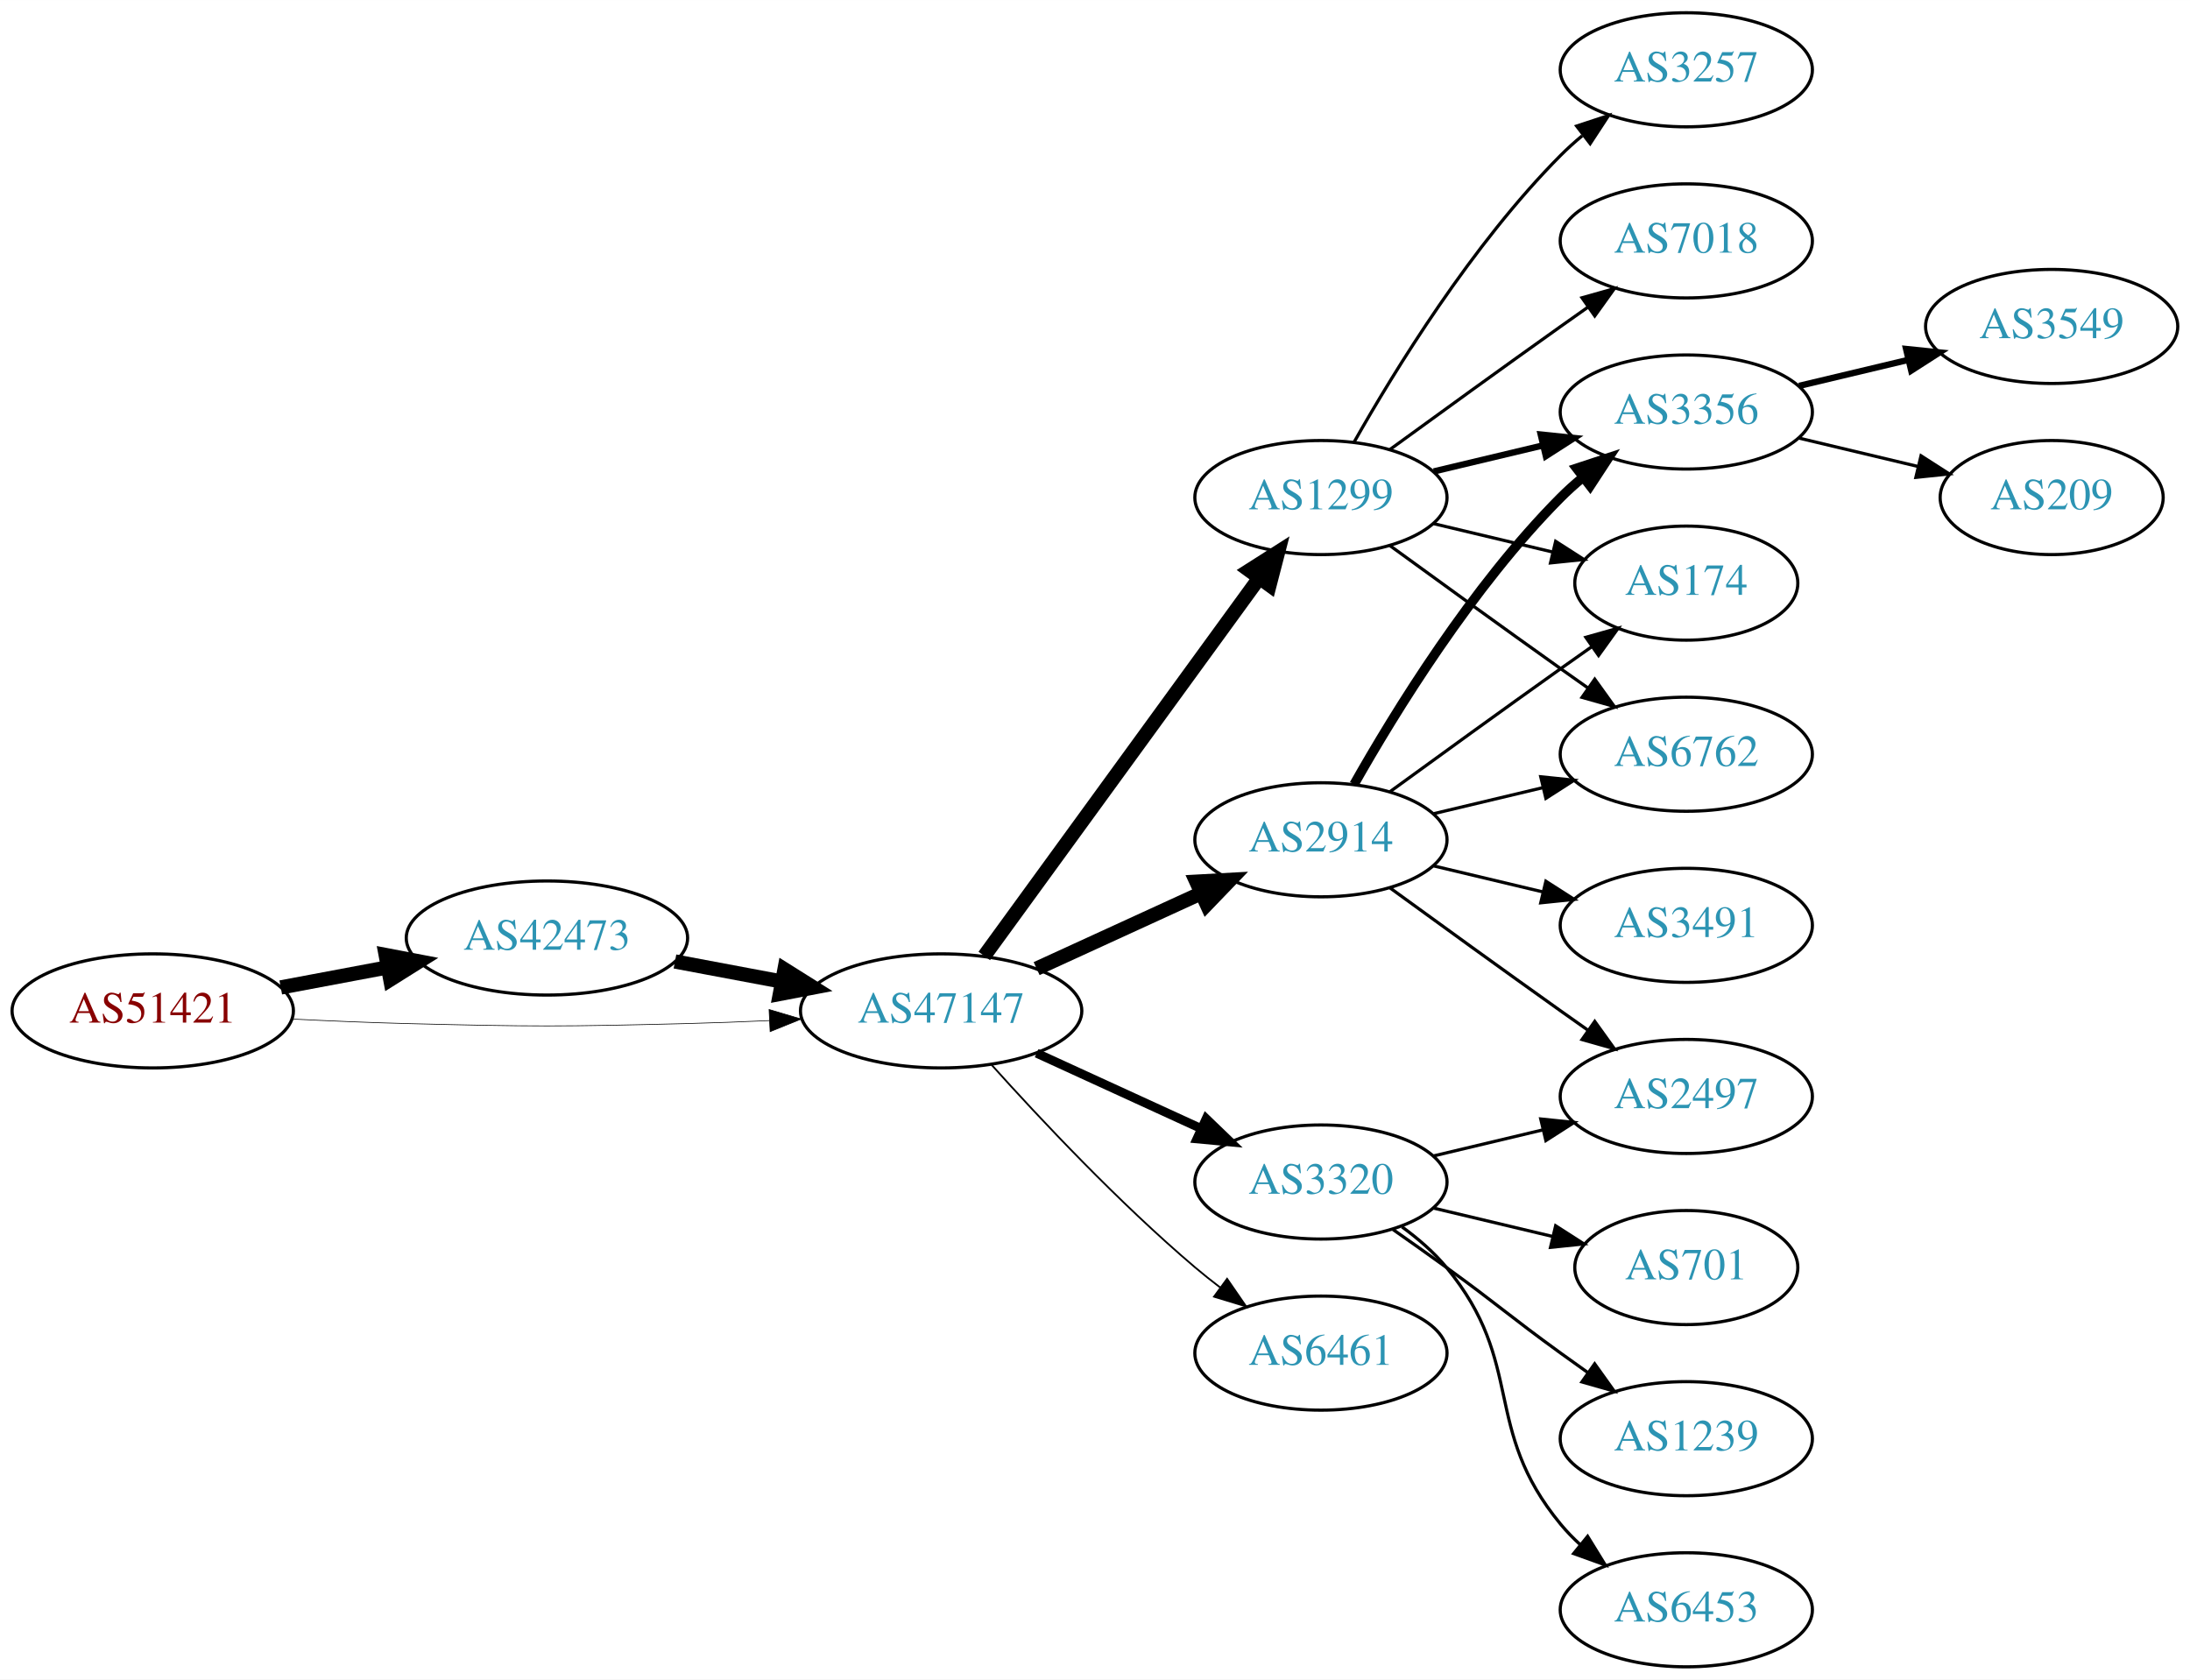
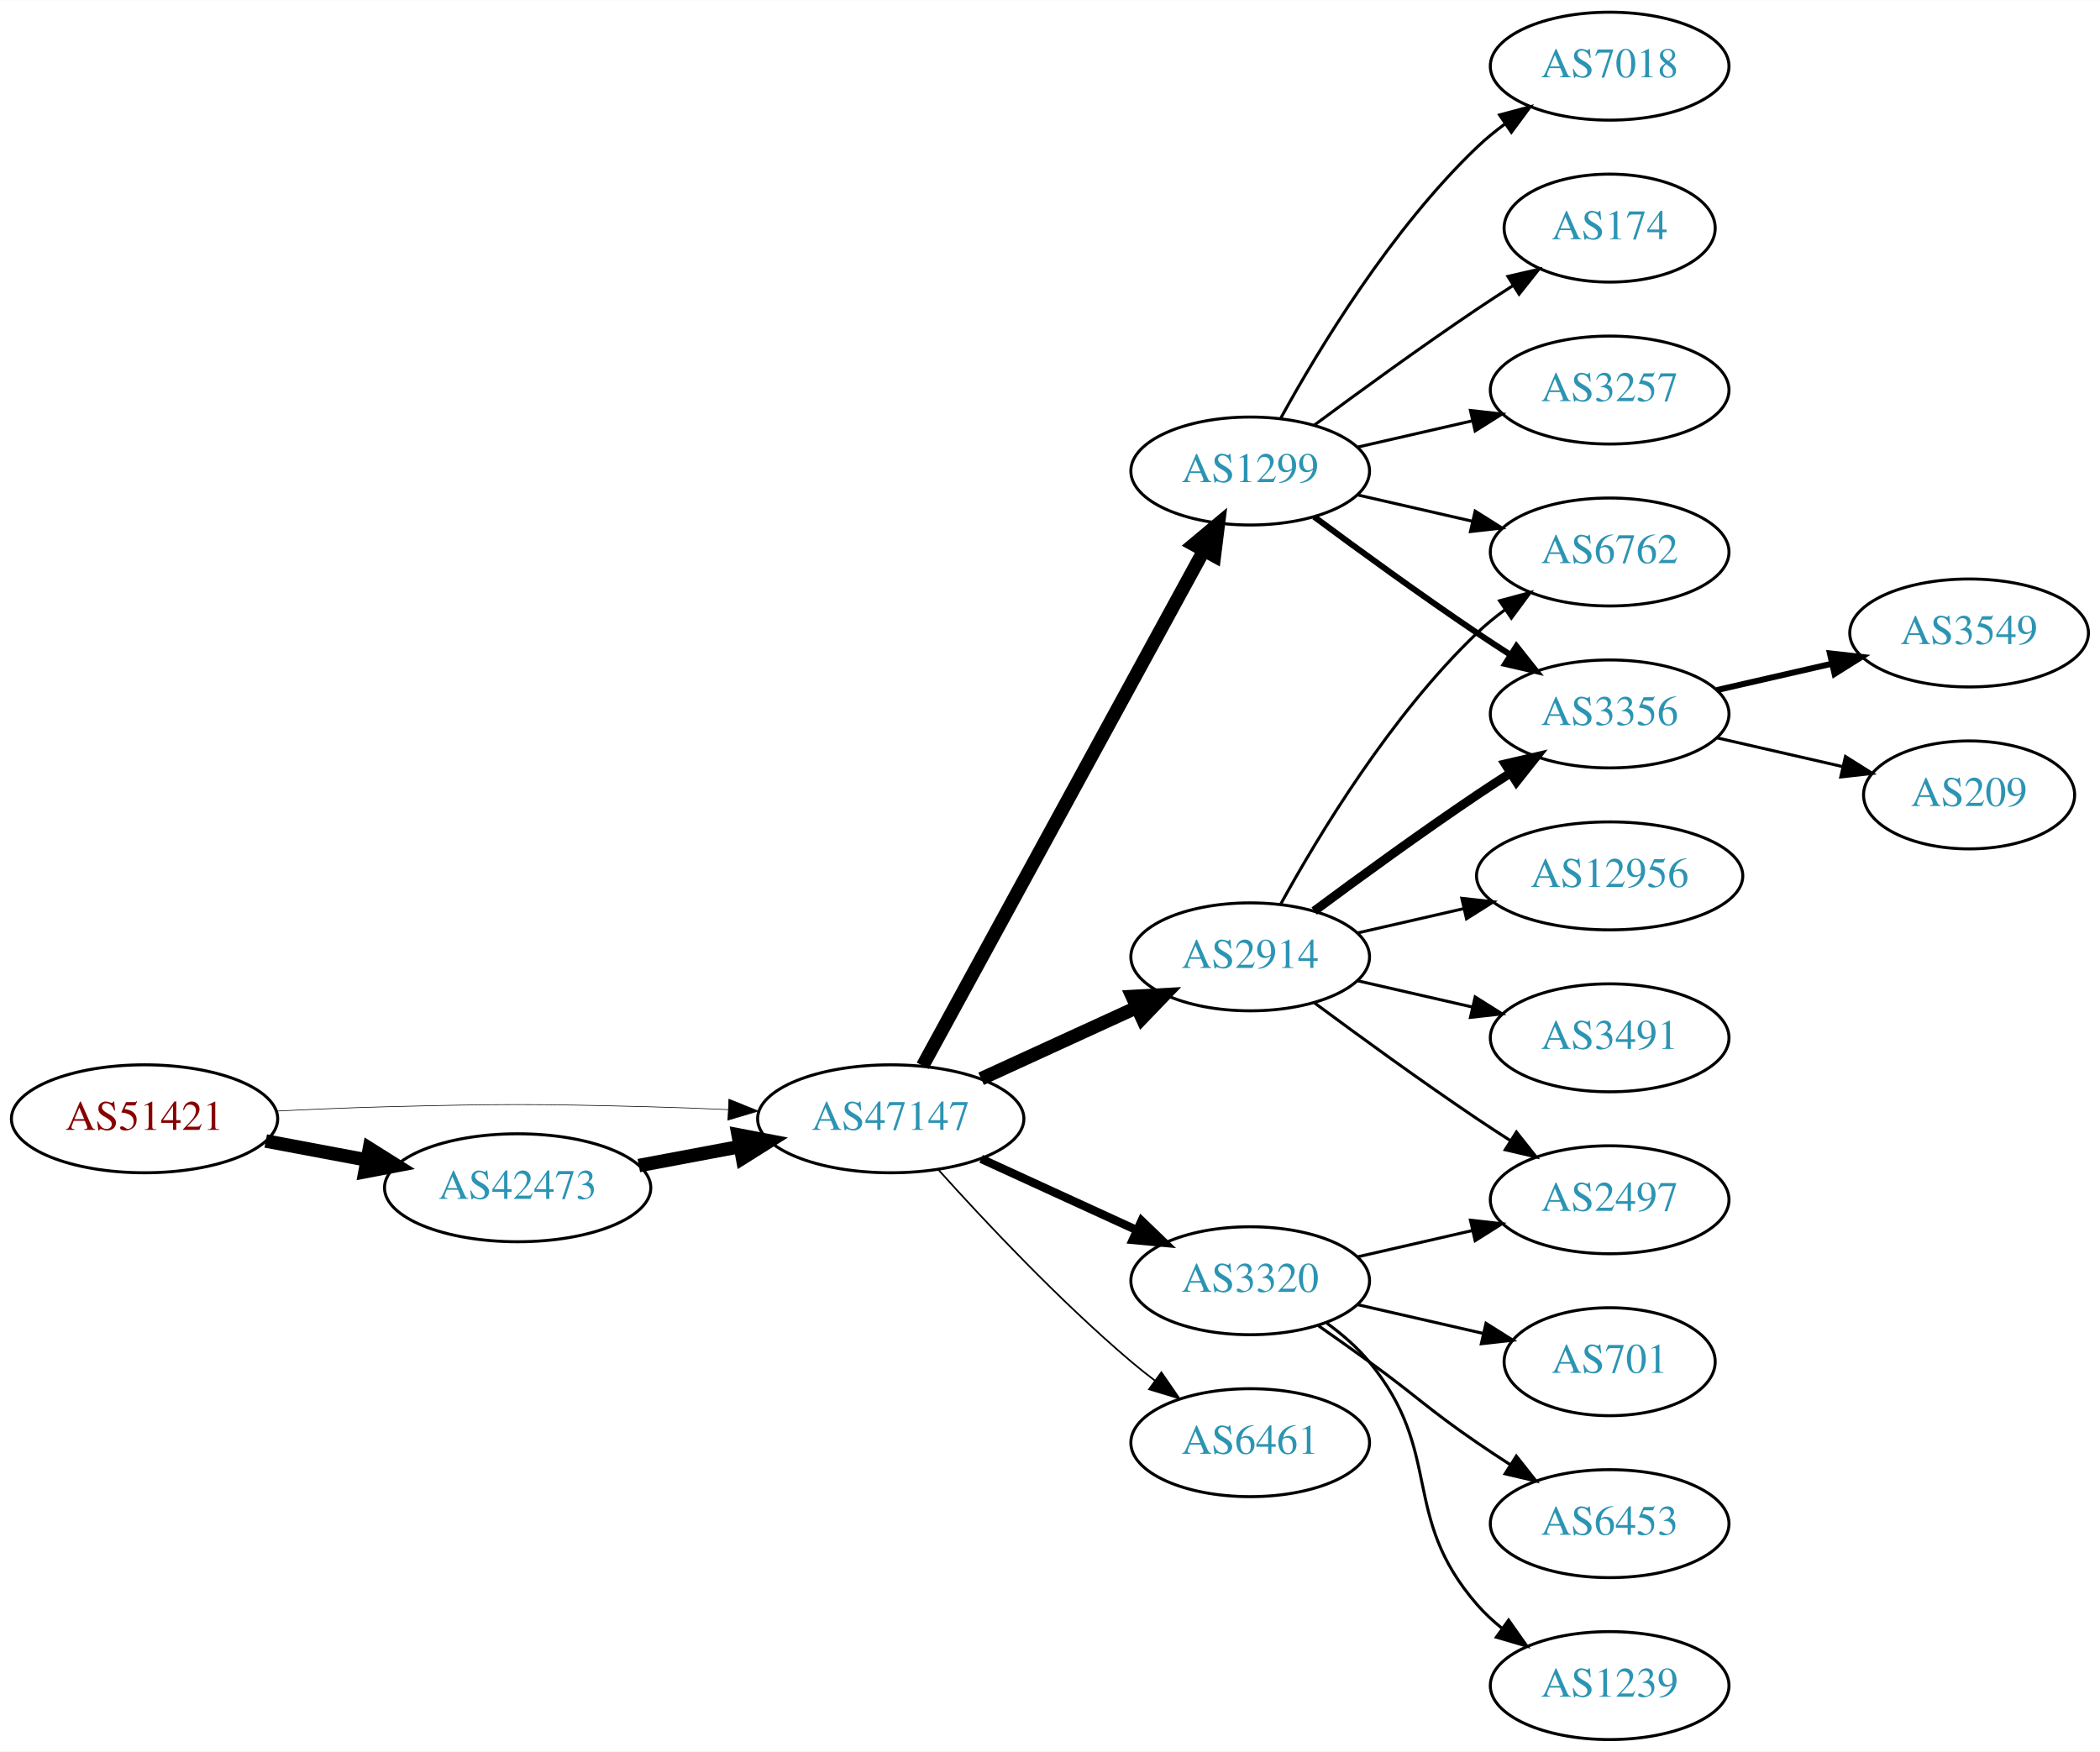
- <svg xmlns="http://www.w3.org/2000/svg" xmlns:xlink="http://www.w3.org/1999/xlink" width="691pt" height="530pt" viewBox="0.00 0.00 691.06 530.00">
-   <g id="graph0" class="graph" transform="scale(1 1) rotate(0) translate(4 526)">
-     <polygon fill="white" stroke="none" points="-4,4 -4,-526 687.055,-526 687.055,4 -4,4" />
+ <svg xmlns="http://www.w3.org/2000/svg" xmlns:xlink="http://www.w3.org/1999/xlink" width="700pt" height="584pt" viewBox="0.00 0.00 700.15 584.00">
+   <g id="graph0" class="graph" transform="scale(1 1) rotate(0) translate(4 580)">
+     <polygon fill="white" stroke="none" points="-4,4 -4,-580 696.155,-580 696.155,4 -4,4" />
    <g id="node1" class="node">
      <g id="a_node1">
        <a xlink:href="/asn/51421" xlink:title="AS51421 ~ Heinrich THURNER [AT]">
          <ellipse fill="#ffffff" stroke="black" cx="44.196" cy="-207" rx="44.393" ry="18" />
          <text text-anchor="middle" x="44.196" y="-203.3" font-family="Times,serif" font-size="14.00" fill="#880000">AS51421</text>
        </a>
      </g>
    </g>
    <g id="node2" class="node">
      <g id="a_node2">
        <a xlink:href="/asn/42473" xlink:title="AS42473 ~ ANEXIA Internetdienstleistungs GmbH [AT]">
-           <ellipse fill="#ffffff" stroke="black" cx="168.588" cy="-230" rx="44.393" ry="18" />
-           <text text-anchor="middle" x="168.588" y="-226.3" font-family="Times,serif" font-size="14.00" fill="#2c94b3">AS42473</text>
+           <ellipse fill="#ffffff" stroke="black" cx="168.588" cy="-184" rx="44.393" ry="18" />
+           <text text-anchor="middle" x="168.588" y="-180.3" font-family="Times,serif" font-size="14.00" fill="#2c94b3">AS42473</text>
        </a>
      </g>
    </g>
    <g id="edge1" class="edge">
-       <path fill="none" stroke="black" stroke-width="4.5" d="M84.595,-214.404C95.296,-216.415 107.019,-218.618 118.196,-220.718" />
-       <polygon fill="black" stroke="black" stroke-width="4.5" points="117.707,-224.633 128.263,-222.61 119.162,-216.893 117.707,-224.633" />
+       <path fill="none" stroke="black" stroke-width="4.5" d="M84.595,-199.596C95.296,-197.585 107.019,-195.382 118.196,-193.282" />
+       <polygon fill="black" stroke="black" stroke-width="4.5" points="119.162,-197.107 128.263,-191.39 117.707,-189.367 119.162,-197.107" />
    </g>
    <g id="node3" class="node">
      <g id="a_node3">
        <a xlink:href="/asn/47147" xlink:title="AS47147 ~ ANEXIA Internetdienstleistungs GmbH [AT]">
          <ellipse fill="#ffffff" stroke="black" cx="292.98" cy="-207" rx="44.393" ry="18" />
          <text text-anchor="middle" x="292.98" y="-203.3" font-family="Times,serif" font-size="14.00" fill="#2c94b3">AS47147</text>
        </a>
      </g>
    </g>
    <g id="edge2" class="edge">
-       <path fill="none" stroke="black" stroke-width="0.214" d="M88.339,-204.425C100.033,-203.835 112.694,-203.295 124.392,-203 163.665,-202.009 173.511,-202.009 212.784,-203 221.192,-203.212 230.098,-203.551 238.784,-203.944" />
-       <polygon fill="black" stroke="black" stroke-width="0.214" points="238.682,-207.443 248.838,-204.425 239.017,-200.451 238.682,-207.443" />
+       <path fill="none" stroke="black" stroke-width="0.214" d="M88.339,-209.575C100.033,-210.165 112.694,-210.705 124.392,-211 163.665,-211.991 173.511,-211.991 212.784,-211 221.192,-210.788 230.098,-210.449 238.784,-210.056" />
+       <polygon fill="black" stroke="black" stroke-width="0.214" points="239.017,-213.549 248.838,-209.575 238.682,-206.557 239.017,-213.549" />
    </g>
    <g id="edge3" class="edge">
-       <path fill="none" stroke="black" stroke-width="4.5" d="M208.988,-222.596C219.688,-220.585 231.411,-218.382 242.589,-216.282" />
-       <polygon fill="black" stroke="black" stroke-width="4.5" points="243.554,-220.107 252.655,-214.39 242.1,-212.367 243.554,-220.107" />
+       <path fill="none" stroke="black" stroke-width="4.5" d="M208.988,-191.404C219.688,-193.415 231.411,-195.618 242.589,-197.718" />
+       <polygon fill="black" stroke="black" stroke-width="4.5" points="242.1,-201.633 252.655,-199.61 243.554,-193.893 242.1,-201.633" />
    </g>
    <g id="node4" class="node">
      <g id="a_node4">
        <a xlink:href="/asn/1299" xlink:title="AS1299 ~ Telia Carrier [EU]">
-           <ellipse fill="#ffffff" stroke="black" cx="412.823" cy="-369" rx="39.794" ry="18" />
-           <text text-anchor="middle" x="412.823" y="-365.3" font-family="Times,serif" font-size="14.00" fill="#2c94b3">AS1299</text>
+           <ellipse fill="#ffffff" stroke="black" cx="412.823" cy="-423" rx="39.794" ry="18" />
+           <text text-anchor="middle" x="412.823" y="-419.3" font-family="Times,serif" font-size="14.00" fill="#2c94b3">AS1299</text>
        </a>
      </g>
    </g>
    <g id="edge4" class="edge">
-       <path fill="none" stroke="black" stroke-width="4.5" d="M306.592,-224.337C327.412,-252.96 369.075,-310.233 393.264,-343.486" />
-       <polygon fill="black" stroke="black" stroke-width="4.5" points="390.236,-346.017 399.302,-351.788 396.604,-341.385 390.236,-346.017" />
+       <path fill="none" stroke="black" stroke-width="4.5" d="M303.624,-224.676C324.305,-262.584 373.018,-351.873 397.397,-396.559" />
+       <polygon fill="black" stroke="black" stroke-width="4.5" points="393.966,-398.49 402.211,-405.383 400.879,-394.718 393.966,-398.49" />
    </g>
    <g id="node5" class="node">
      <g id="a_node5">
+         <a xlink:href="/asn/3320" xlink:title="AS3320 ~ DTAG [DE]">
+           <ellipse fill="#ffffff" stroke="black" cx="412.823" cy="-153" rx="39.794" ry="18" />
+           <text text-anchor="middle" x="412.823" y="-149.3" font-family="Times,serif" font-size="14.00" fill="#2c94b3">AS3320</text>
+         </a>
+       </g>
+     </g>
+     <g id="edge5" class="edge">
+       <path fill="none" stroke="black" stroke-width="2.812" d="M323.11,-193.652C338.721,-186.498 358.119,-177.609 374.791,-169.97" />
+       <polygon fill="black" stroke="black" stroke-width="2.812" points="376.61,-172.986 384.243,-165.638 373.694,-166.622 376.61,-172.986" />
+     </g>
+     <g id="node6" class="node">
+       <g id="a_node6">
        <a xlink:href="/asn/2914" xlink:title="AS2914 ~ NTT America, Inc. [US]">
          <ellipse fill="#ffffff" stroke="black" cx="412.823" cy="-261" rx="39.794" ry="18" />
          <text text-anchor="middle" x="412.823" y="-257.3" font-family="Times,serif" font-size="14.00" fill="#2c94b3">AS2914</text>
        </a>
      </g>
    </g>
-     <g id="edge5" class="edge">
+     <g id="edge6" class="edge">
      <path fill="none" stroke="black" stroke-width="4.5" d="M323.11,-220.348C338.721,-227.502 358.119,-236.391 374.791,-244.03" />
      <polygon fill="black" stroke="black" stroke-width="4.5" points="373.512,-247.775 384.243,-248.362 376.792,-240.616 373.512,-247.775" />
-     </g>
-     <g id="node6" class="node">
-       <g id="a_node6">
-         <a xlink:href="/asn/3320" xlink:title="AS3320 ~ DTAG [DE]">
-           <ellipse fill="#ffffff" stroke="black" cx="412.823" cy="-153" rx="39.794" ry="18" />
-           <text text-anchor="middle" x="412.823" y="-149.3" font-family="Times,serif" font-size="14.00" fill="#2c94b3">AS3320</text>
-         </a>
-       </g>
-     </g>
-     <g id="edge6" class="edge">
-       <path fill="none" stroke="black" stroke-width="2.812" d="M323.11,-193.652C338.721,-186.498 358.119,-177.609 374.791,-169.97" />
-       <polygon fill="black" stroke="black" stroke-width="2.812" points="376.61,-172.986 384.243,-165.638 373.694,-166.622 376.61,-172.986" />
    </g>
    <g id="node7" class="node">
      <g id="a_node7">
        <a xlink:href="/asn/6461" xlink:title="AS6461 ~ Zayo Bandwidth [US]">
          <ellipse fill="#ffffff" stroke="black" cx="412.823" cy="-99" rx="39.794" ry="18" />
          <text text-anchor="middle" x="412.823" y="-95.3" font-family="Times,serif" font-size="14.00" fill="#2c94b3">AS6461</text>
        </a>
      </g>
    </g>
    <g id="edge7" class="edge">
      <path fill="none" stroke="black" stroke-width="0.562" d="M308.913,-189.956C324.239,-172.903 349.175,-146.35 373.176,-126 375.674,-123.883 378.334,-121.768 381.045,-119.707" />
      <polygon fill="black" stroke="black" stroke-width="0.562" points="383.212,-122.459 389.222,-113.734 379.082,-116.806 383.212,-122.459" />
    </g>
    <g id="node8" class="node">
      <g id="a_node8">
-         <a xlink:href="/asn/3356" xlink:title="AS3356 ~ Level 3 Parent, LLC [US]">
-           <ellipse fill="#ffffff" stroke="black" cx="528.116" cy="-396" rx="39.794" ry="18" />
-           <text text-anchor="middle" x="528.116" y="-392.3" font-family="Times,serif" font-size="14.00" fill="#2c94b3">AS3356</text>
+         <a xlink:href="/asn/7018" xlink:title="AS7018 ~ AT&amp;T Services, Inc. [US]">
+           <ellipse fill="#ffffff" stroke="black" cx="532.666" cy="-558" rx="39.794" ry="18" />
+           <text text-anchor="middle" x="532.666" y="-554.3" font-family="Times,serif" font-size="14.00" fill="#2c94b3">AS7018</text>
        </a>
      </g>
    </g>
    <g id="edge8" class="edge">
-       <path fill="none" stroke="black" stroke-width="2" d="M448.43,-377.248C459.301,-379.838 471.456,-382.735 482.898,-385.462" />
-       <polygon fill="black" stroke="black" stroke-width="2" points="482.182,-388.889 492.721,-387.803 483.804,-382.08 482.182,-388.889" />
+       <path fill="none" stroke="black" d="M423.064,-440.713C435.61,-463.561 459.787,-503.611 488.469,-531 491.338,-533.739 494.527,-536.347 497.836,-538.785" />
+       <polygon fill="black" stroke="black" points="495.959,-541.742 506.195,-544.477 499.899,-535.956 495.959,-541.742" />
    </g>
    <g id="node9" class="node">
      <g id="a_node9">
-         <a xlink:href="/asn/3257" xlink:title="AS3257 ~ GTT [DE]">
-           <ellipse fill="#ffffff" stroke="black" cx="528.116" cy="-504" rx="39.794" ry="18" />
-           <text text-anchor="middle" x="528.116" y="-500.3" font-family="Times,serif" font-size="14.00" fill="#2c94b3">AS3257</text>
+         <a xlink:href="/asn/174" xlink:title="AS174 ~ Cogent Communications [US]">
+           <ellipse fill="#ffffff" stroke="black" cx="532.666" cy="-504" rx="35.194" ry="18" />
+           <text text-anchor="middle" x="532.666" y="-500.3" font-family="Times,serif" font-size="14.00" fill="#2c94b3">AS174</text>
        </a>
      </g>
    </g>
    <g id="edge9" class="edge">
-       <path fill="none" stroke="black" d="M423.283,-386.49C436.065,-409.096 460.497,-448.886 488.469,-477 490.58,-479.121 492.876,-481.188 495.262,-483.171" />
-       <polygon fill="black" stroke="black" points="493.514,-486.242 503.577,-489.556 497.777,-480.69 493.514,-486.242" />
+       <path fill="none" stroke="black" d="M434.153,-438.277C449.016,-449.304 469.76,-464.407 488.469,-477 492.287,-479.569 496.337,-482.21 500.367,-484.786" />
+       <polygon fill="black" stroke="black" points="498.736,-487.895 509.061,-490.271 502.471,-481.975 498.736,-487.895" />
    </g>
    <g id="node10" class="node">
      <g id="a_node10">
-         <a xlink:href="/asn/7018" xlink:title="AS7018 ~ AT&amp;T Services, Inc. [US]">
-           <ellipse fill="#ffffff" stroke="black" cx="528.116" cy="-450" rx="39.794" ry="18" />
-           <text text-anchor="middle" x="528.116" y="-446.3" font-family="Times,serif" font-size="14.00" fill="#2c94b3">AS7018</text>
+         <a xlink:href="/asn/3257" xlink:title="AS3257 ~ GTT [DE]">
+           <ellipse fill="#ffffff" stroke="black" cx="532.666" cy="-450" rx="39.794" ry="18" />
+           <text text-anchor="middle" x="532.666" y="-446.3" font-family="Times,serif" font-size="14.00" fill="#2c94b3">AS3257</text>
        </a>
      </g>
    </g>
    <g id="edge10" class="edge">
-       <path fill="none" stroke="black" d="M434.671,-384.222C449.605,-395.091 470.219,-410.025 488.469,-423 491.29,-425.005 494.233,-427.085 497.181,-429.159" />
-       <polygon fill="black" stroke="black" points="495.208,-432.05 505.406,-434.926 499.227,-426.319 495.208,-432.05" />
+       <path fill="none" stroke="black" d="M448.542,-430.955C460.542,-433.704 474.163,-436.825 486.856,-439.733" />
+       <polygon fill="black" stroke="black" points="486.258,-443.187 496.787,-442.009 487.821,-436.364 486.258,-443.187" />
    </g>
    <g id="node11" class="node">
      <g id="a_node11">
-         <a xlink:href="/asn/174" xlink:title="AS174 ~ Cogent Communications [US]">
-           <ellipse fill="#ffffff" stroke="black" cx="528.116" cy="-342" rx="35.194" ry="18" />
-           <text text-anchor="middle" x="528.116" y="-338.3" font-family="Times,serif" font-size="14.00" fill="#2c94b3">AS174</text>
+         <a xlink:href="/asn/3356" xlink:title="AS3356 ~ Level 3 Parent, LLC [US]">
+           <ellipse fill="#ffffff" stroke="black" cx="532.666" cy="-342" rx="39.794" ry="18" />
+           <text text-anchor="middle" x="532.666" y="-338.3" font-family="Times,serif" font-size="14.00" fill="#2c94b3">AS3356</text>
        </a>
      </g>
    </g>
    <g id="edge11" class="edge">
-       <path fill="none" stroke="black" d="M448.43,-360.752C460.225,-357.942 473.529,-354.771 485.797,-351.847" />
-       <polygon fill="black" stroke="black" points="486.886,-355.186 495.802,-349.463 485.263,-348.376 486.886,-355.186" />
+       <path fill="none" stroke="black" stroke-width="2" d="M434.153,-407.723C449.016,-396.696 469.76,-381.593 488.469,-369 492.018,-366.611 495.769,-364.161 499.517,-361.758" />
+       <polygon fill="black" stroke="black" stroke-width="2" points="501.585,-364.591 508.166,-356.288 497.843,-358.675 501.585,-364.591" />
    </g>
    <g id="node12" class="node">
      <g id="a_node12">
        <a xlink:href="/asn/6762" xlink:title="AS6762 ~ TELECOM ITALIA SPARKLE S.p.A. [IT]">
-           <ellipse fill="#ffffff" stroke="black" cx="528.116" cy="-288" rx="39.794" ry="18" />
-           <text text-anchor="middle" x="528.116" y="-284.3" font-family="Times,serif" font-size="14.00" fill="#2c94b3">AS6762</text>
+           <ellipse fill="#ffffff" stroke="black" cx="532.666" cy="-396" rx="39.794" ry="18" />
+           <text text-anchor="middle" x="532.666" y="-392.3" font-family="Times,serif" font-size="14.00" fill="#2c94b3">AS6762</text>
        </a>
      </g>
    </g>
    <g id="edge12" class="edge">
-       <path fill="none" stroke="black" d="M434.671,-353.778C449.605,-342.909 470.219,-327.975 488.469,-315 491.29,-312.995 494.233,-310.915 497.181,-308.841" />
-       <polygon fill="black" stroke="black" points="499.227,-311.681 505.406,-303.074 495.208,-305.95 499.227,-311.681" />
-     </g>
-     <g id="edge14" class="edge">
-       <path fill="none" stroke="black" stroke-width="3" d="M423.283,-278.49C436.065,-301.096 460.497,-340.886 488.469,-369 490.58,-371.121 492.876,-373.188 495.262,-375.171" />
-       <polygon fill="black" stroke="black" stroke-width="3" points="493.514,-378.242 503.577,-381.556 497.777,-372.69 493.514,-378.242" />
-     </g>
-     <g id="edge16" class="edge">
-       <path fill="none" stroke="black" d="M434.671,-276.222C449.605,-287.091 470.219,-302.025 488.469,-315 491.68,-317.282 495.049,-319.661 498.403,-322.018" />
-       <polygon fill="black" stroke="black" points="496.415,-324.899 506.614,-327.77 500.432,-319.166 496.415,-324.899" />
-     </g>
-     <g id="edge17" class="edge">
-       <path fill="none" stroke="black" d="M448.43,-269.248C459.301,-271.838 471.456,-274.735 482.898,-277.462" />
-       <polygon fill="black" stroke="black" points="482.182,-280.889 492.721,-279.803 483.804,-274.08 482.182,-280.889" />
+       <path fill="none" stroke="black" d="M448.542,-415.045C460.542,-412.296 474.163,-409.175 486.856,-406.267" />
+       <polygon fill="black" stroke="black" points="487.821,-409.636 496.787,-403.991 486.258,-402.813 487.821,-409.636" />
    </g>
    <g id="node13" class="node">
      <g id="a_node13">
-         <a xlink:href="/asn/3491" xlink:title="AS3491 ~ PCCW Global, Inc. [US]">
-           <ellipse fill="#ffffff" stroke="black" cx="528.116" cy="-234" rx="39.794" ry="18" />
-           <text text-anchor="middle" x="528.116" y="-230.3" font-family="Times,serif" font-size="14.00" fill="#2c94b3">AS3491</text>
+         <a xlink:href="/asn/701" xlink:title="AS701 ~ UUNET [US]">
+           <ellipse fill="#ffffff" stroke="black" cx="532.666" cy="-126" rx="35.194" ry="18" />
+           <text text-anchor="middle" x="532.666" y="-122.3" font-family="Times,serif" font-size="14.00" fill="#2c94b3">AS701</text>
        </a>
      </g>
    </g>
    <g id="edge13" class="edge">
-       <path fill="none" stroke="black" d="M448.43,-252.752C459.301,-250.162 471.456,-247.265 482.898,-244.538" />
-       <polygon fill="black" stroke="black" points="483.804,-247.92 492.721,-242.197 482.182,-241.111 483.804,-247.92" />
+       <path fill="none" stroke="black" d="M448.542,-145.045C461.635,-142.045 476.657,-138.604 490.298,-135.478" />
+       <polygon fill="black" stroke="black" points="491.439,-138.807 500.405,-133.162 489.876,-131.984 491.439,-138.807" />
    </g>
    <g id="node14" class="node">
      <g id="a_node14">
        <a xlink:href="/asn/2497" xlink:title="AS2497 ~ Internet Initiative Japan Inc. [JP]">
-           <ellipse fill="#ffffff" stroke="black" cx="528.116" cy="-180" rx="39.794" ry="18" />
-           <text text-anchor="middle" x="528.116" y="-176.3" font-family="Times,serif" font-size="14.00" fill="#2c94b3">AS2497</text>
-         </a>
-       </g>
-     </g>
-     <g id="edge15" class="edge">
-       <path fill="none" stroke="black" d="M434.671,-245.778C449.605,-234.909 470.219,-219.975 488.469,-207 491.29,-204.995 494.233,-202.915 497.181,-200.841" />
-       <polygon fill="black" stroke="black" points="499.227,-203.681 505.406,-195.074 495.208,-197.95 499.227,-203.681" />
-     </g>
-     <g id="edge21" class="edge">
-       <path fill="none" stroke="black" d="M448.43,-161.248C459.301,-163.838 471.456,-166.735 482.898,-169.462" />
-       <polygon fill="black" stroke="black" points="482.182,-172.889 492.721,-171.803 483.804,-166.08 482.182,-172.889" />
+           <ellipse fill="#ffffff" stroke="black" cx="532.666" cy="-180" rx="39.794" ry="18" />
+           <text text-anchor="middle" x="532.666" y="-176.3" font-family="Times,serif" font-size="14.00" fill="#2c94b3">AS2497</text>
+         </a>
+       </g>
+     </g>
+     <g id="edge14" class="edge">
+       <path fill="none" stroke="black" d="M448.542,-160.955C460.542,-163.704 474.163,-166.825 486.856,-169.733" />
+       <polygon fill="black" stroke="black" points="486.258,-173.187 496.787,-172.009 487.821,-166.364 486.258,-173.187" />
    </g>
    <g id="node15" class="node">
      <g id="a_node15">
-         <a xlink:href="/asn/701" xlink:title="AS701 ~ UUNET [US]">
-           <ellipse fill="#ffffff" stroke="black" cx="528.116" cy="-126" rx="35.194" ry="18" />
-           <text text-anchor="middle" x="528.116" y="-122.3" font-family="Times,serif" font-size="14.00" fill="#2c94b3">AS701</text>
-         </a>
-       </g>
-     </g>
-     <g id="edge18" class="edge">
-       <path fill="none" stroke="black" d="M448.43,-144.752C460.225,-141.942 473.529,-138.771 485.797,-135.847" />
-       <polygon fill="black" stroke="black" points="486.886,-139.186 495.802,-133.463 485.263,-132.376 486.886,-139.186" />
+         <a xlink:href="/asn/6453" xlink:title="AS6453 ~ TATA COMMUNICATIONS (AMERICA) INC [US]">
+           <ellipse fill="#ffffff" stroke="black" cx="532.666" cy="-72" rx="39.794" ry="18" />
+           <text text-anchor="middle" x="532.666" y="-68.3" font-family="Times,serif" font-size="14.00" fill="#2c94b3">AS6453</text>
+         </a>
+       </g>
+     </g>
+     <g id="edge15" class="edge">
+       <path fill="none" stroke="black" d="M435.58,-137.991C441.114,-134.121 447.033,-129.936 452.469,-126 468.669,-114.271 471.975,-110.311 488.469,-99 491.998,-96.581 495.735,-94.111 499.476,-91.698" />
+       <polygon fill="black" stroke="black" points="501.548,-94.528 508.117,-86.216 497.798,-88.618 501.548,-94.528" />
    </g>
    <g id="node16" class="node">
      <g id="a_node16">
        <a xlink:href="/asn/1239" xlink:title="AS1239 ~ Sprint [US]">
-           <ellipse fill="#ffffff" stroke="black" cx="528.116" cy="-72" rx="39.794" ry="18" />
-           <text text-anchor="middle" x="528.116" y="-68.3" font-family="Times,serif" font-size="14.00" fill="#2c94b3">AS1239</text>
-         </a>
-       </g>
-     </g>
-     <g id="edge19" class="edge">
-       <path fill="none" stroke="black" d="M435.58,-137.991C441.114,-134.121 447.033,-129.936 452.469,-126 468.669,-114.271 472.27,-110.729 488.469,-99 491.272,-96.971 494.204,-94.875 497.145,-92.79" />
-       <polygon fill="black" stroke="black" points="499.196,-95.627 505.359,-87.009 495.167,-89.903 499.196,-95.627" />
+           <ellipse fill="#ffffff" stroke="black" cx="532.666" cy="-18" rx="39.794" ry="18" />
+           <text text-anchor="middle" x="532.666" y="-14.3" font-family="Times,serif" font-size="14.00" fill="#2c94b3">AS1239</text>
+         </a>
+       </g>
+     </g>
+     <g id="edge16" class="edge">
+       <path fill="none" stroke="black" d="M438.404,-138.844C443.498,-135.128 448.512,-130.799 452.469,-126 477.534,-95.606 462.635,-74.742 488.469,-45 490.934,-42.162 493.771,-39.523 496.789,-37.094" />
+       <polygon fill="black" stroke="black" points="498.975,-39.833 505.067,-31.164 494.899,-34.142 498.975,-39.833" />
+     </g>
+     <g id="edge18" class="edge">
+       <path fill="none" stroke="black" stroke-width="3" d="M434.153,-276.277C449.016,-287.304 469.76,-302.407 488.469,-315 492.018,-317.389 495.769,-319.839 499.517,-322.242" />
+       <polygon fill="black" stroke="black" stroke-width="3" points="497.843,-325.325 508.166,-327.712 501.585,-319.409 497.843,-325.325" />
+     </g>
+     <g id="edge17" class="edge">
+       <path fill="none" stroke="black" d="M423.064,-278.713C435.61,-301.561 459.787,-341.611 488.469,-369 491.338,-371.739 494.527,-374.347 497.836,-376.785" />
+       <polygon fill="black" stroke="black" points="495.959,-379.742 506.195,-382.477 499.899,-373.956 495.959,-379.742" />
+     </g>
+     <g id="edge20" class="edge">
+       <path fill="none" stroke="black" d="M434.153,-245.723C449.016,-234.696 469.76,-219.593 488.469,-207 492.018,-204.611 495.769,-202.161 499.517,-199.758" />
+       <polygon fill="black" stroke="black" points="501.585,-202.591 508.166,-194.288 497.843,-196.675 501.585,-202.591" />
    </g>
    <g id="node17" class="node">
      <g id="a_node17">
-         <a xlink:href="/asn/6453" xlink:title="AS6453 ~ TATA COMMUNICATIONS (AMERICA) INC [US]">
-           <ellipse fill="#ffffff" stroke="black" cx="528.116" cy="-18" rx="39.794" ry="18" />
-           <text text-anchor="middle" x="528.116" y="-14.3" font-family="Times,serif" font-size="14.00" fill="#2c94b3">AS6453</text>
-         </a>
-       </g>
-     </g>
-     <g id="edge20" class="edge">
-       <path fill="none" stroke="black" d="M438.404,-138.844C443.498,-135.128 448.512,-130.799 452.469,-126 477.534,-95.606 463.405,-75.394 488.469,-45 490.325,-42.751 492.412,-40.604 494.631,-38.576" />
-       <polygon fill="black" stroke="black" points="496.979,-41.178 502.535,-32.156 492.566,-35.744 496.979,-41.178" />
+         <a xlink:href="/asn/3491" xlink:title="AS3491 ~ PCCW Global, Inc. [US]">
+           <ellipse fill="#ffffff" stroke="black" cx="532.666" cy="-234" rx="39.794" ry="18" />
+           <text text-anchor="middle" x="532.666" y="-230.3" font-family="Times,serif" font-size="14.00" fill="#2c94b3">AS3491</text>
+         </a>
+       </g>
+     </g>
+     <g id="edge19" class="edge">
+       <path fill="none" stroke="black" d="M448.542,-253.045C460.542,-250.296 474.163,-247.175 486.856,-244.267" />
+       <polygon fill="black" stroke="black" points="487.821,-247.636 496.787,-241.991 486.258,-240.813 487.821,-247.636" />
    </g>
    <g id="node18" class="node">
      <g id="a_node18">
-         <a xlink:href="/asn/3549" xlink:title="AS3549 ~ Level 3 Parent, LLC [US]">
-           <ellipse fill="#ffffff" stroke="black" cx="643.409" cy="-423" rx="39.794" ry="18" />
-           <text text-anchor="middle" x="643.409" y="-419.3" font-family="Times,serif" font-size="14.00" fill="#2c94b3">AS3549</text>
-         </a>
-       </g>
-     </g>
-     <g id="edge22" class="edge">
-       <path fill="none" stroke="black" stroke-width="2" d="M563.723,-404.248C574.594,-406.838 586.749,-409.735 598.191,-412.462" />
-       <polygon fill="black" stroke="black" stroke-width="2" points="597.475,-415.889 608.014,-414.803 599.097,-409.08 597.475,-415.889" />
+         <a xlink:href="/asn/12956" xlink:title="AS12956 ~ TELXIUS [ES]">
+           <ellipse fill="#ffffff" stroke="black" cx="532.666" cy="-288" rx="44.393" ry="18" />
+           <text text-anchor="middle" x="532.666" y="-284.3" font-family="Times,serif" font-size="14.00" fill="#2c94b3">AS12956</text>
+         </a>
+       </g>
+     </g>
+     <g id="edge21" class="edge">
+       <path fill="none" stroke="black" d="M448.542,-268.955C459.681,-271.507 472.216,-274.379 484.109,-277.104" />
+       <polygon fill="black" stroke="black" points="483.374,-280.526 493.903,-279.348 484.938,-273.703 483.374,-280.526" />
    </g>
    <g id="node19" class="node">
      <g id="a_node19">
+         <a xlink:href="/asn/3549" xlink:title="AS3549 ~ Level 3 Parent, LLC [US]">
+           <ellipse fill="#ffffff" stroke="black" cx="652.508" cy="-369" rx="39.794" ry="18" />
+           <text text-anchor="middle" x="652.508" y="-365.3" font-family="Times,serif" font-size="14.00" fill="#2c94b3">AS3549</text>
+         </a>
+       </g>
+     </g>
+     <g id="edge22" class="edge">
+       <path fill="none" stroke="black" stroke-width="2" d="M568.385,-349.955C580.385,-352.704 594.006,-355.825 606.698,-358.733" />
+       <polygon fill="black" stroke="black" stroke-width="2" points="606.101,-362.187 616.63,-361.009 607.664,-355.364 606.101,-362.187" />
+     </g>
+     <g id="node20" class="node">
+       <g id="a_node20">
        <a xlink:href="/asn/209" xlink:title="AS209 ~ CenturyLink Communications, LLC [US]">
-           <ellipse fill="#ffffff" stroke="black" cx="643.409" cy="-369" rx="35.194" ry="18" />
-           <text text-anchor="middle" x="643.409" y="-365.3" font-family="Times,serif" font-size="14.00" fill="#2c94b3">AS209</text>
+           <ellipse fill="#ffffff" stroke="black" cx="652.508" cy="-315" rx="35.194" ry="18" />
+           <text text-anchor="middle" x="652.508" y="-311.3" font-family="Times,serif" font-size="14.00" fill="#2c94b3">AS209</text>
        </a>
      </g>
    </g>
    <g id="edge23" class="edge">
-       <path fill="none" stroke="black" d="M563.723,-387.752C575.518,-384.942 588.822,-381.771 601.09,-378.847" />
-       <polygon fill="black" stroke="black" points="602.179,-382.186 611.095,-376.463 600.556,-375.376 602.179,-382.186" />
+       <path fill="none" stroke="black" d="M568.385,-334.045C581.477,-331.045 596.499,-327.604 610.14,-324.478" />
+       <polygon fill="black" stroke="black" points="611.282,-327.807 620.247,-322.162 609.718,-320.984 611.282,-327.807" />
    </g>
  </g>
</svg>
